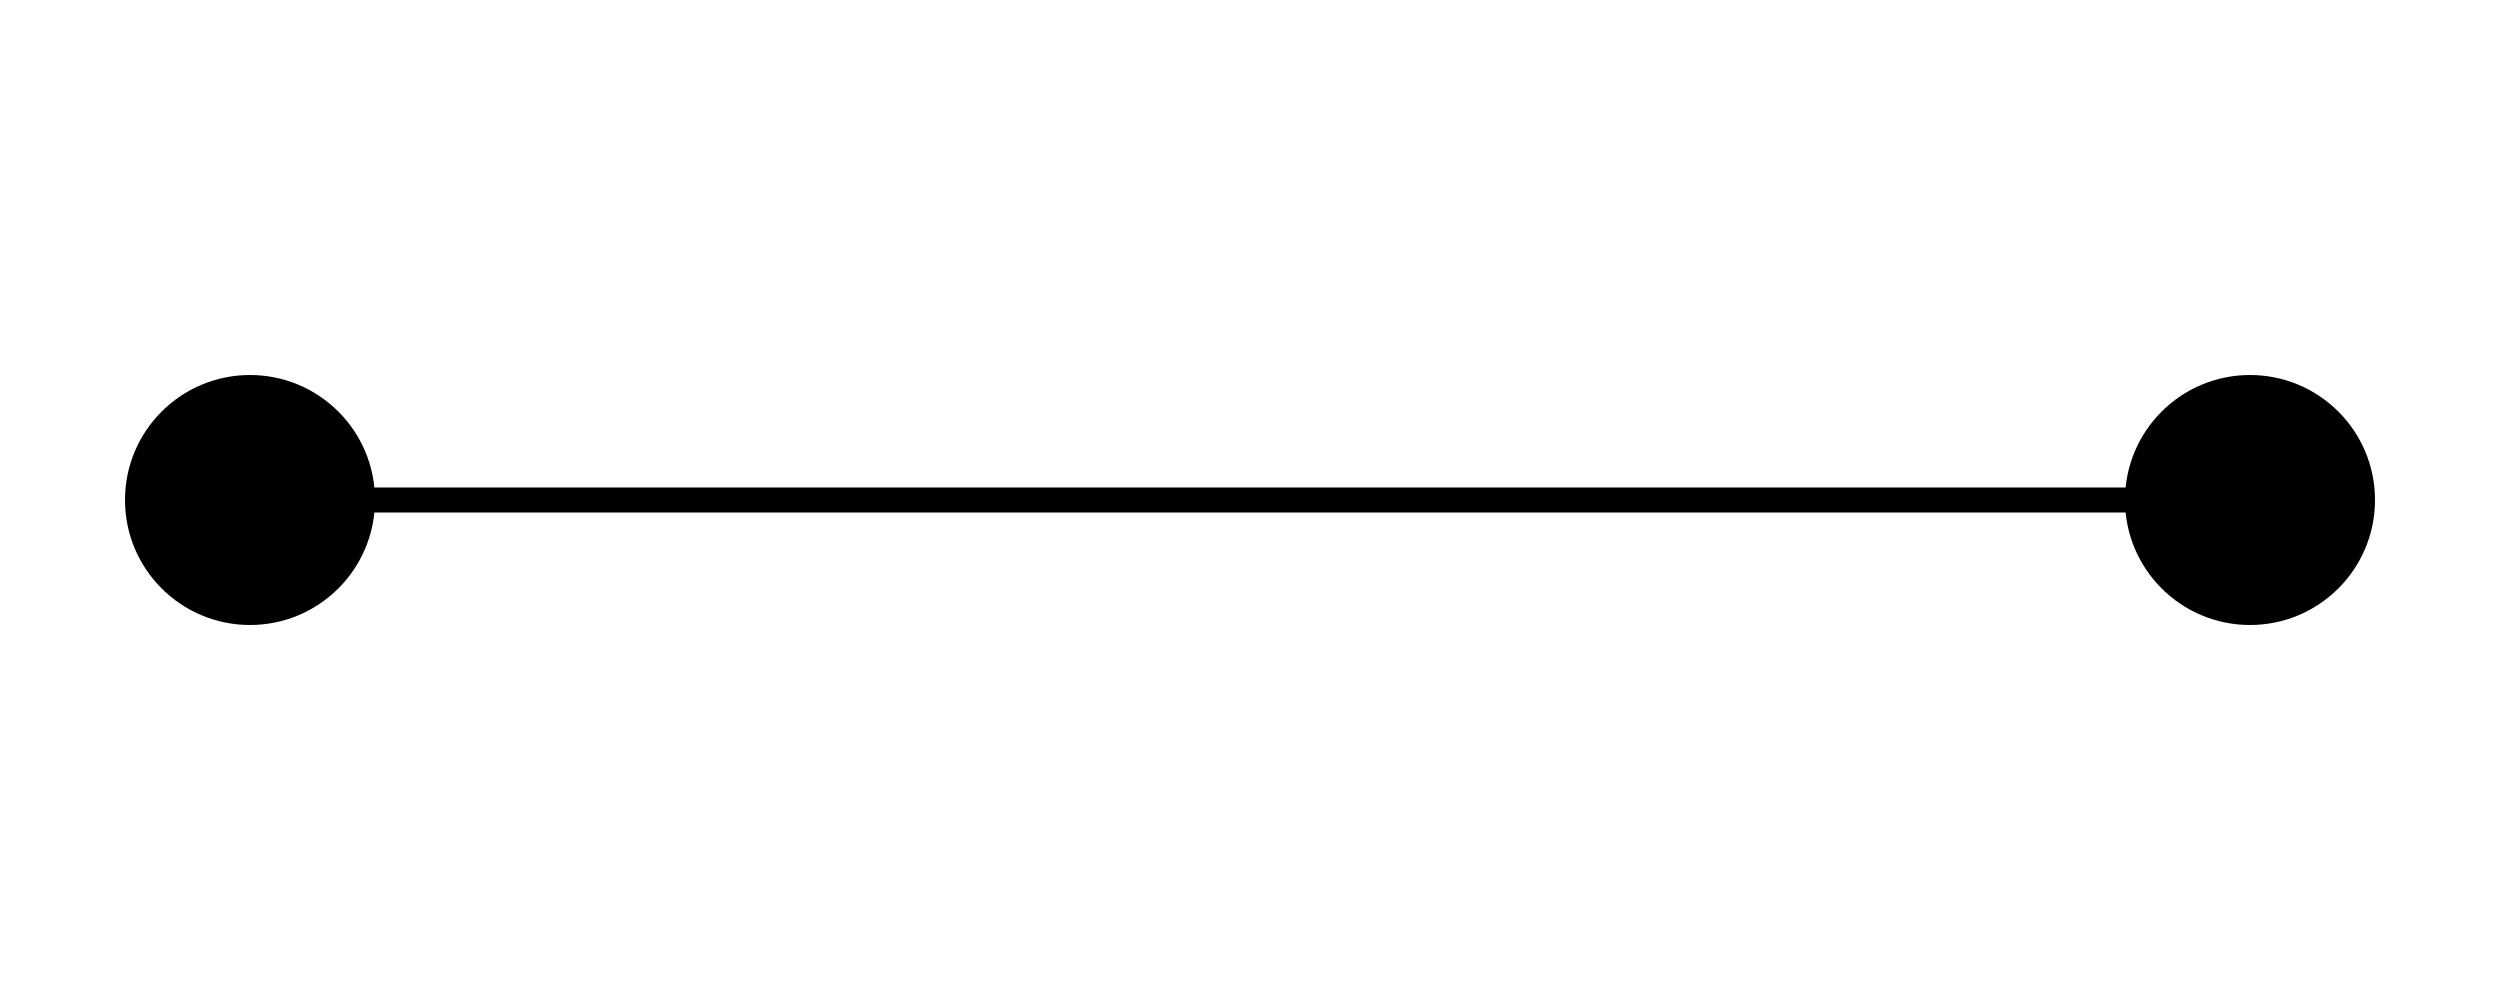
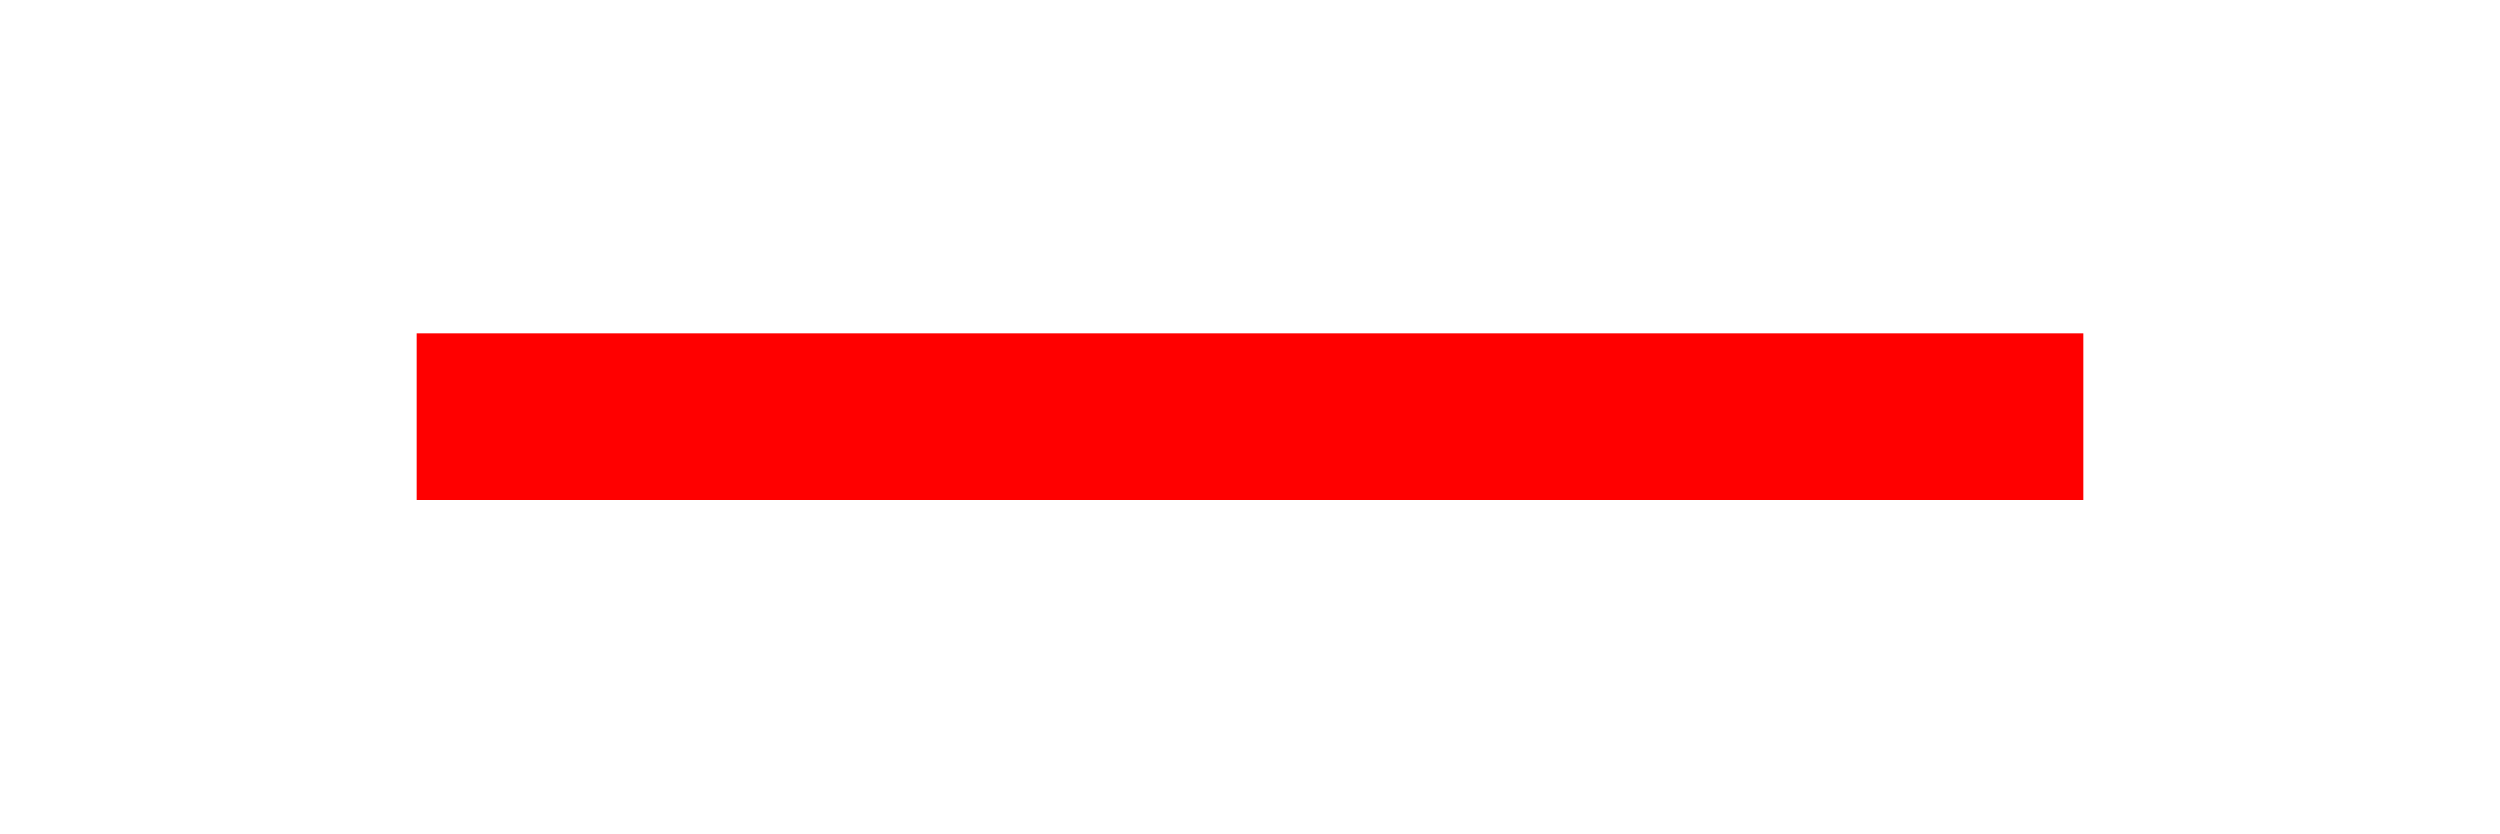
- <svg xmlns="http://www.w3.org/2000/svg" width="100" height="40" viewBox="0 0 100 40" version="1.1">
-   <circle id="sf8f96c-circle1" cx="10" cy="20" r="5" />
-   <circle id="sf8f96c-circle2" cx="90" cy="20" r="5" />
-   <path d="M10 20 L90 20" stroke="black" />
+ <svg xmlns="http://www.w3.org/2000/svg" width="200" height="66.667" viewBox="-2.5 -2.5 15 5" version="1.1">
+   <path d="M0 0 H10" stroke="red" />
</svg>
